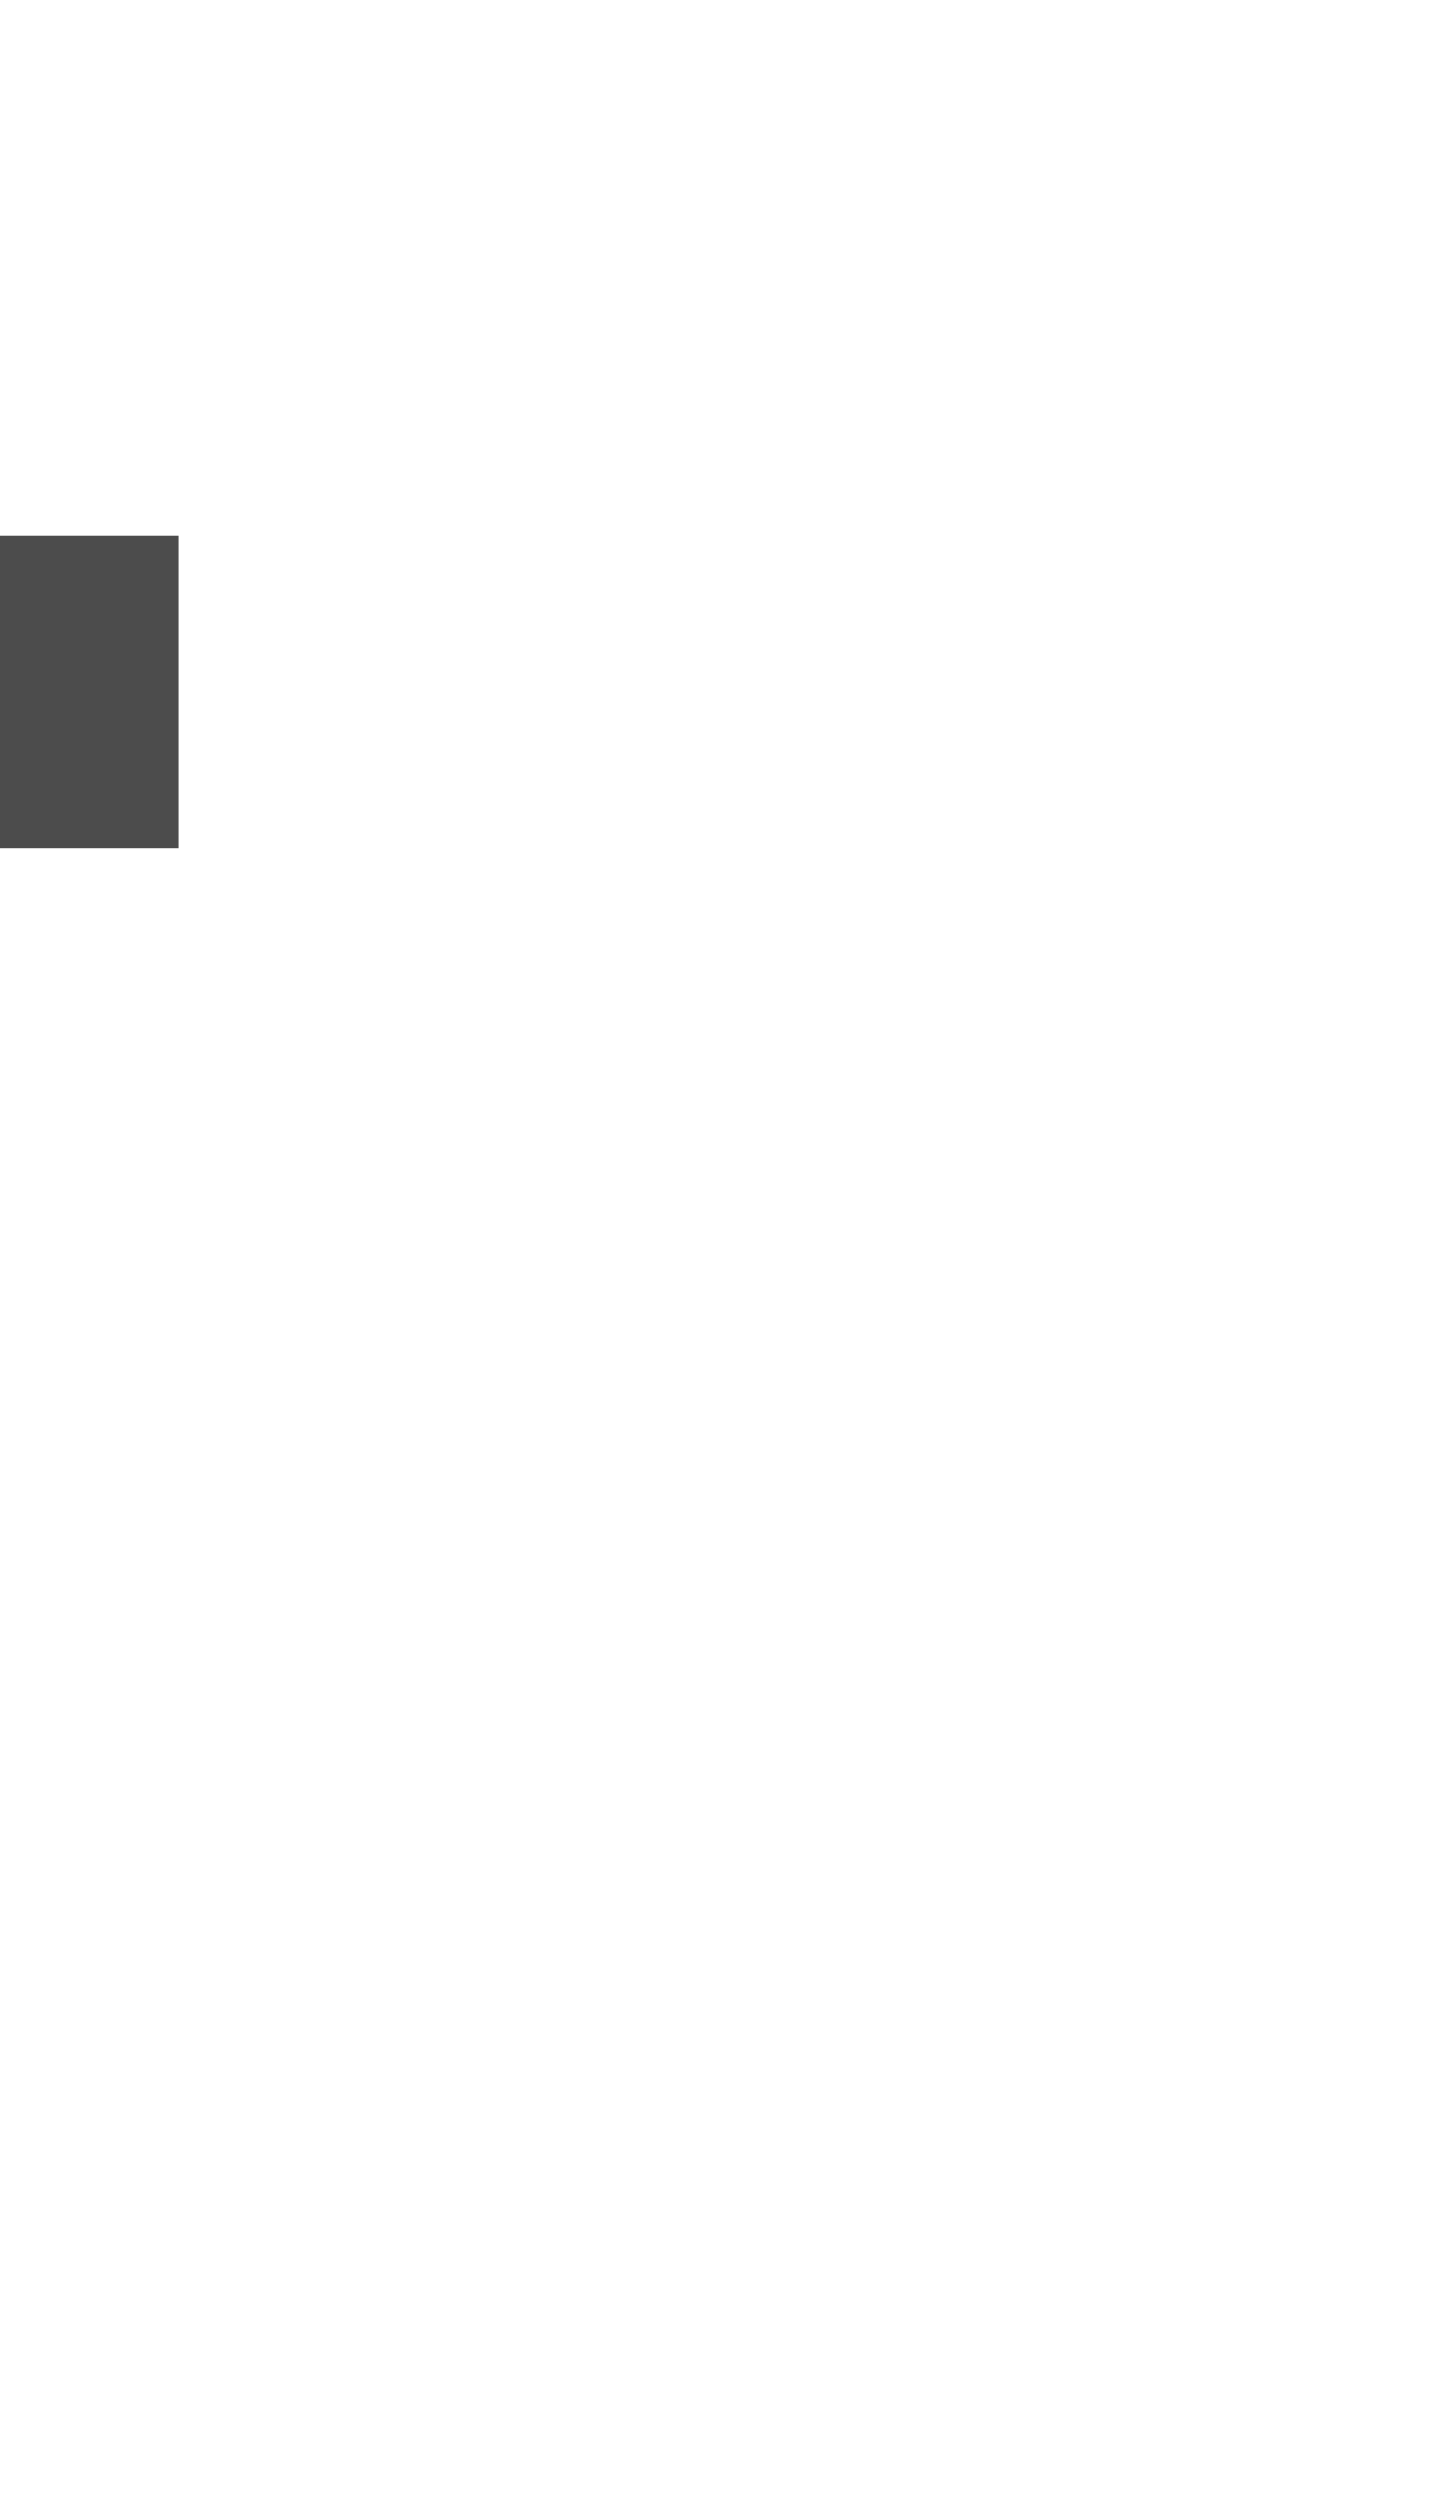
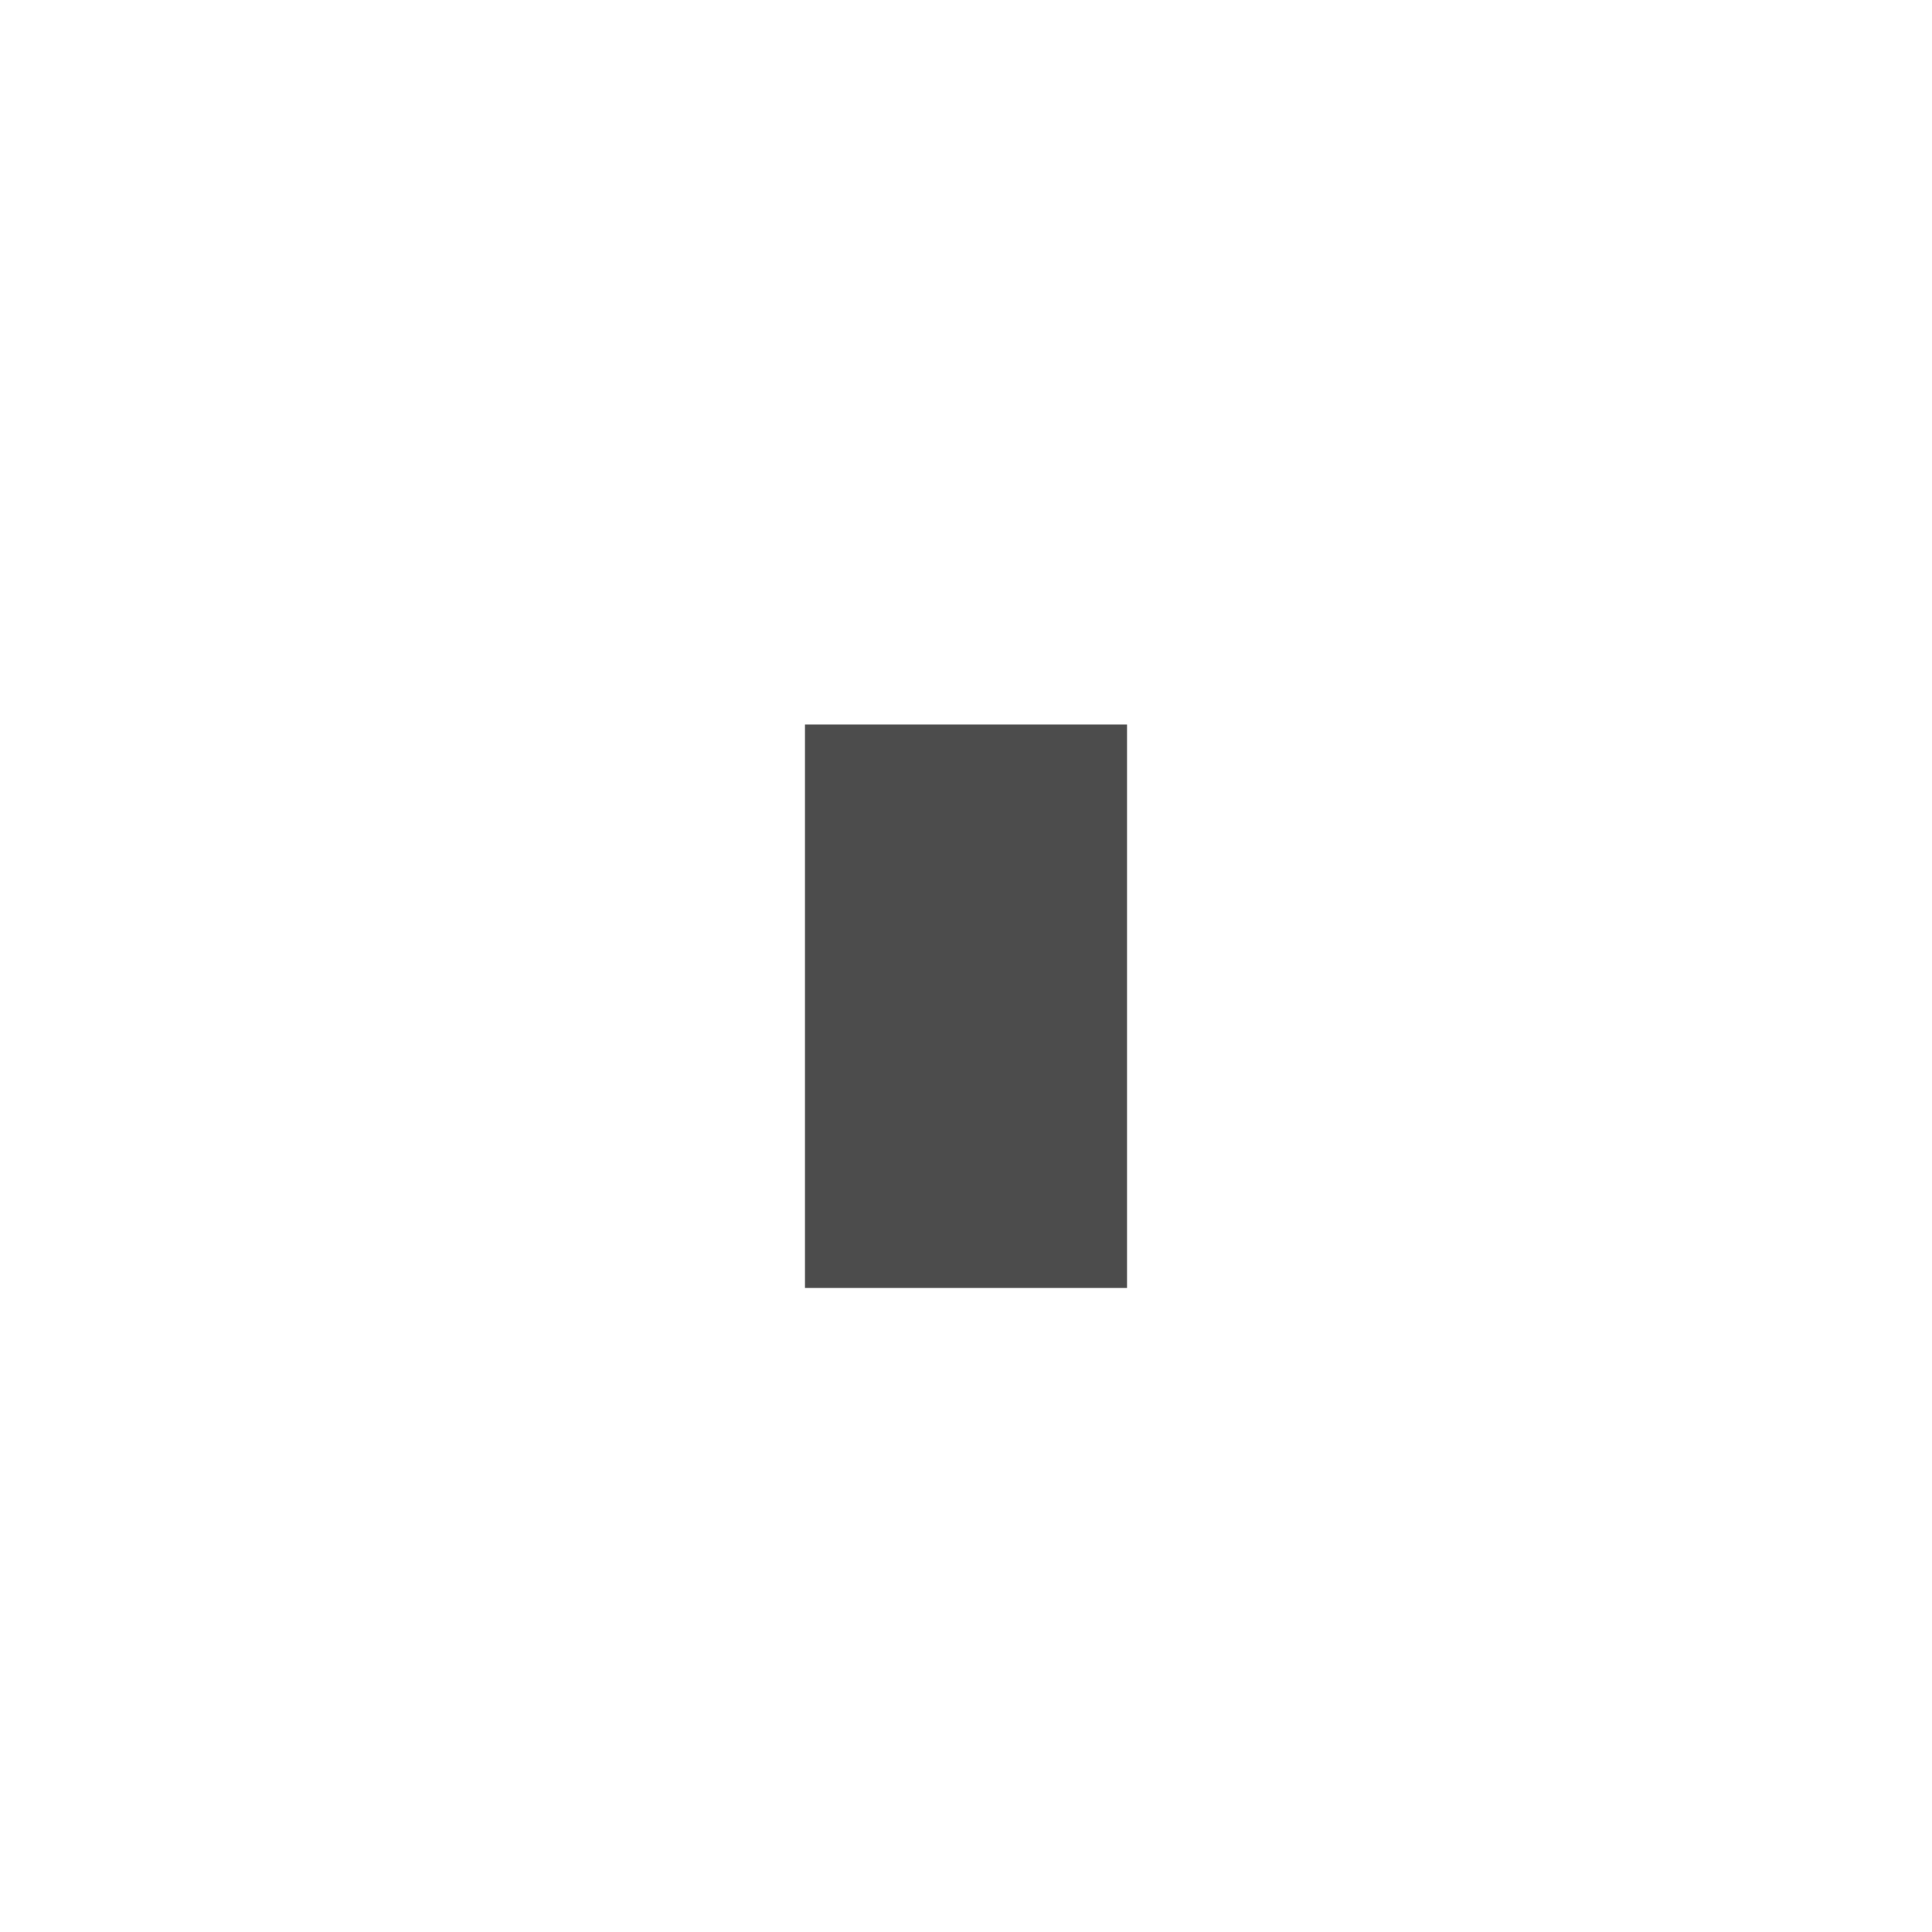
- <svg xmlns="http://www.w3.org/2000/svg" width="4" height="7" viewBox="0 0 32 32" fill="#4C4C4C">
-   <rect width="4" height="7" />
+ <svg xmlns="http://www.w3.org/2000/svg" viewBox="-10 -8.5 24 24" fill="#4C4C4C">
+   <path d="M4 .5v7H0v-7z" />
</svg>
